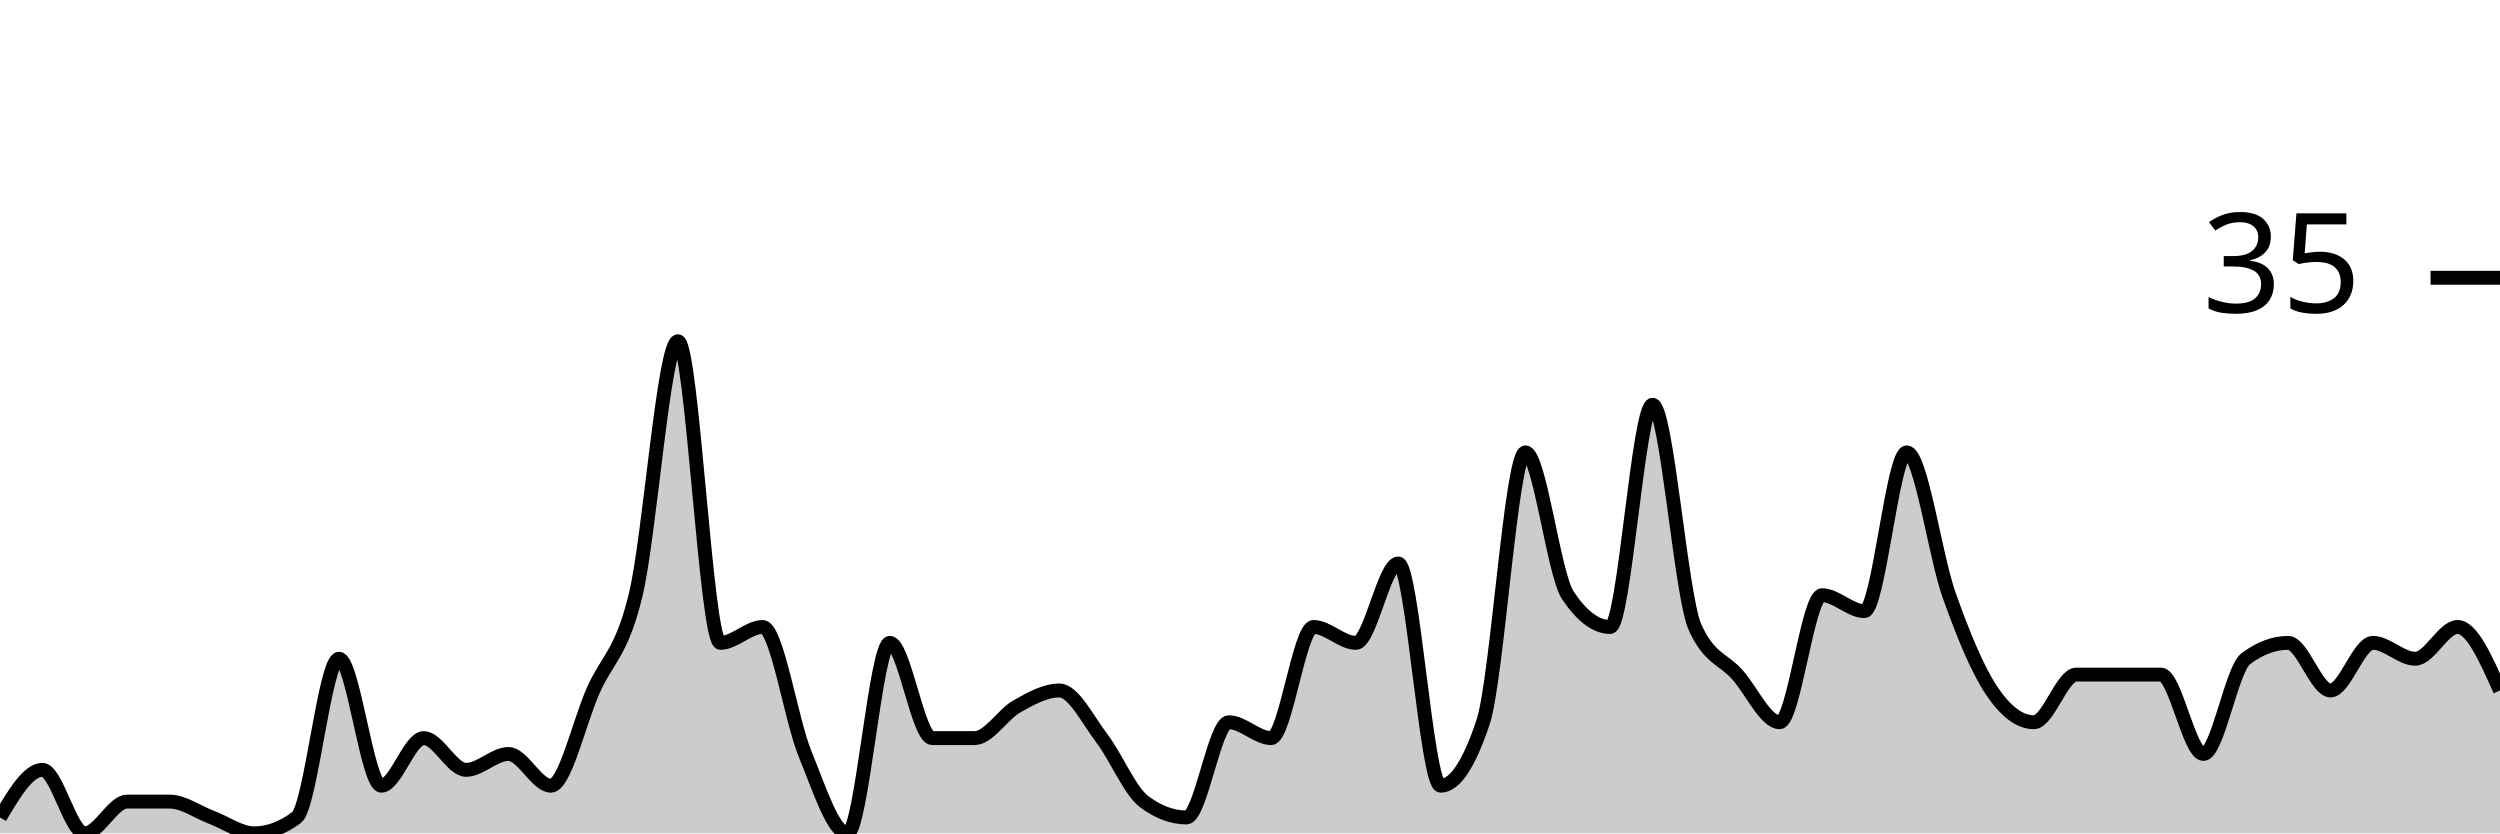
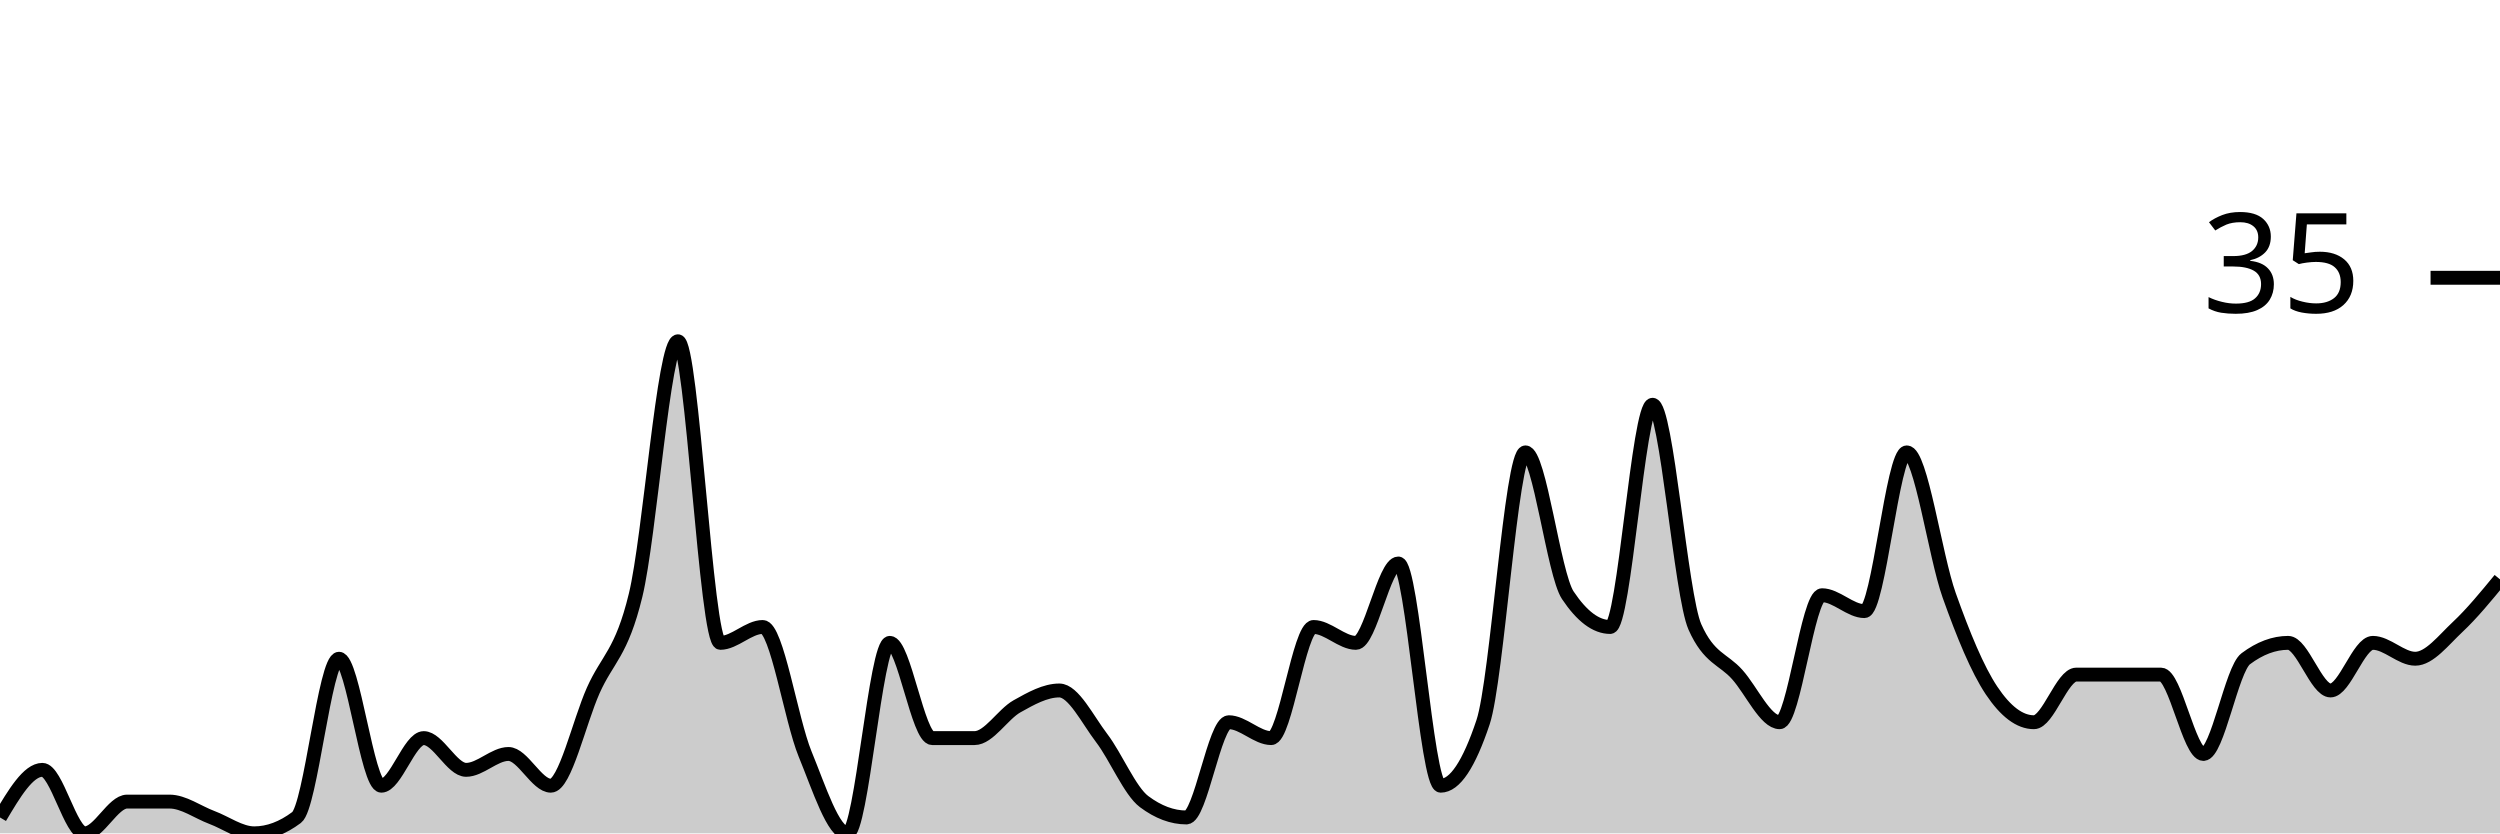
<svg xmlns="http://www.w3.org/2000/svg" viewBox="0 0 180 60">
  <g transform="translate(0,20)">
-     <path class="area" fill="rgba(0, 0, 0, 0.2)" d="M0,38.857C1.017,37.143,2.034,35.429,3.051,35.429C4.068,35.429,5.085,40,6.102,40C7.119,40,8.136,37.714,9.153,37.714C10.169,37.714,11.186,37.714,12.203,37.714C13.22,37.714,14.237,38.476,15.254,38.857C16.271,39.238,17.288,40,18.305,40C19.322,40,20.339,39.619,21.356,38.857C22.373,38.095,23.39,27.429,24.407,27.429C25.424,27.429,26.441,36.571,27.458,36.571C28.475,36.571,29.492,33.143,30.508,33.143C31.525,33.143,32.542,35.429,33.559,35.429C34.576,35.429,35.593,34.286,36.61,34.286C37.627,34.286,38.644,36.571,39.661,36.571C40.678,36.571,41.695,32,42.712,29.714C43.729,27.429,44.746,27.048,45.763,22.857C46.78,18.667,47.797,4.571,48.814,4.571C49.831,4.571,50.847,26.286,51.864,26.286C52.881,26.286,53.898,25.143,54.915,25.143C55.932,25.143,56.949,31.81,57.966,34.286C58.983,36.762,60,40,61.017,40C62.034,40,63.051,26.286,64.068,26.286C65.085,26.286,66.102,33.143,67.119,33.143C68.136,33.143,69.153,33.143,70.169,33.143C71.186,33.143,72.203,31.429,73.22,30.857C74.237,30.286,75.254,29.714,76.271,29.714C77.288,29.714,78.305,31.81,79.322,33.143C80.339,34.476,81.356,36.952,82.373,37.714C83.39,38.476,84.407,38.857,85.424,38.857C86.441,38.857,87.458,32,88.475,32C89.492,32,90.508,33.143,91.525,33.143C92.542,33.143,93.559,25.143,94.576,25.143C95.593,25.143,96.61,26.286,97.627,26.286C98.644,26.286,99.661,20.571,100.678,20.571C101.695,20.571,102.712,36.571,103.729,36.571C104.746,36.571,105.763,35.048,106.78,32C107.797,28.952,108.814,12.571,109.831,12.571C110.847,12.571,111.864,21.333,112.881,22.857C113.898,24.381,114.915,25.143,115.932,25.143C116.949,25.143,117.966,9.143,118.983,9.143C120,9.143,121.017,22.857,122.034,25.143C123.051,27.429,124.068,27.429,125.085,28.571C126.102,29.714,127.119,32,128.136,32C129.153,32,130.169,22.857,131.186,22.857C132.203,22.857,133.22,24,134.237,24C135.254,24,136.271,12.571,137.288,12.571C138.305,12.571,139.322,20,140.339,22.857C141.356,25.714,142.373,28.19,143.39,29.714C144.407,31.238,145.424,32,146.441,32C147.458,32,148.475,28.571,149.492,28.571C150.508,28.571,151.525,28.571,152.542,28.571C153.559,28.571,154.576,28.571,155.593,28.571C156.61,28.571,157.627,34.286,158.644,34.286C159.661,34.286,160.678,28.19,161.695,27.429C162.712,26.667,163.729,26.286,164.746,26.286C165.763,26.286,166.78,29.714,167.797,29.714C168.814,29.714,169.831,26.286,170.847,26.286C171.864,26.286,172.881,27.429,173.898,27.429C174.915,27.429,175.932,25.143,176.949,25.143C177.966,25.143,178.983,27.429,180,29.714L180,40C178.983,40,177.966,40,176.949,40C175.932,40,174.915,40,173.898,40C172.881,40,171.864,40,170.847,40C169.831,40,168.814,40,167.797,40C166.78,40,165.763,40,164.746,40C163.729,40,162.712,40,161.695,40C160.678,40,159.661,40,158.644,40C157.627,40,156.61,40,155.593,40C154.576,40,153.559,40,152.542,40C151.525,40,150.508,40,149.492,40C148.475,40,147.458,40,146.441,40C145.424,40,144.407,40,143.39,40C142.373,40,141.356,40,140.339,40C139.322,40,138.305,40,137.288,40C136.271,40,135.254,40,134.237,40C133.22,40,132.203,40,131.186,40C130.169,40,129.153,40,128.136,40C127.119,40,126.102,40,125.085,40C124.068,40,123.051,40,122.034,40C121.017,40,120,40,118.983,40C117.966,40,116.949,40,115.932,40C114.915,40,113.898,40,112.881,40C111.864,40,110.847,40,109.831,40C108.814,40,107.797,40,106.78,40C105.763,40,104.746,40,103.729,40C102.712,40,101.695,40,100.678,40C99.661,40,98.644,40,97.627,40C96.61,40,95.593,40,94.576,40C93.559,40,92.542,40,91.525,40C90.508,40,89.492,40,88.475,40C87.458,40,86.441,40,85.424,40C84.407,40,83.39,40,82.373,40C81.356,40,80.339,40,79.322,40C78.305,40,77.288,40,76.271,40C75.254,40,74.237,40,73.22,40C72.203,40,71.186,40,70.169,40C69.153,40,68.136,40,67.119,40C66.102,40,65.085,40,64.068,40C63.051,40,62.034,40,61.017,40C60,40,58.983,40,57.966,40C56.949,40,55.932,40,54.915,40C53.898,40,52.881,40,51.864,40C50.847,40,49.831,40,48.814,40C47.797,40,46.78,40,45.763,40C44.746,40,43.729,40,42.712,40C41.695,40,40.678,40,39.661,40C38.644,40,37.627,40,36.61,40C35.593,40,34.576,40,33.559,40C32.542,40,31.525,40,30.508,40C29.492,40,28.475,40,27.458,40C26.441,40,25.424,40,24.407,40C23.39,40,22.373,40,21.356,40C20.339,40,19.322,40,18.305,40C17.288,40,16.271,40,15.254,40C14.237,40,13.22,40,12.203,40C11.186,40,10.169,40,9.153,40C8.136,40,7.119,40,6.102,40C5.085,40,4.068,40,3.051,40C2.034,40,1.017,40,0,40Z" />
-     <path class="line" stroke="black" fill="none" d="M0,38.857C1.017,37.143,2.034,35.429,3.051,35.429C4.068,35.429,5.085,40,6.102,40C7.119,40,8.136,37.714,9.153,37.714C10.169,37.714,11.186,37.714,12.203,37.714C13.22,37.714,14.237,38.476,15.254,38.857C16.271,39.238,17.288,40,18.305,40C19.322,40,20.339,39.619,21.356,38.857C22.373,38.095,23.39,27.429,24.407,27.429C25.424,27.429,26.441,36.571,27.458,36.571C28.475,36.571,29.492,33.143,30.508,33.143C31.525,33.143,32.542,35.429,33.559,35.429C34.576,35.429,35.593,34.286,36.61,34.286C37.627,34.286,38.644,36.571,39.661,36.571C40.678,36.571,41.695,32,42.712,29.714C43.729,27.429,44.746,27.048,45.763,22.857C46.78,18.667,47.797,4.571,48.814,4.571C49.831,4.571,50.847,26.286,51.864,26.286C52.881,26.286,53.898,25.143,54.915,25.143C55.932,25.143,56.949,31.81,57.966,34.286C58.983,36.762,60,40,61.017,40C62.034,40,63.051,26.286,64.068,26.286C65.085,26.286,66.102,33.143,67.119,33.143C68.136,33.143,69.153,33.143,70.169,33.143C71.186,33.143,72.203,31.429,73.22,30.857C74.237,30.286,75.254,29.714,76.271,29.714C77.288,29.714,78.305,31.81,79.322,33.143C80.339,34.476,81.356,36.952,82.373,37.714C83.39,38.476,84.407,38.857,85.424,38.857C86.441,38.857,87.458,32,88.475,32C89.492,32,90.508,33.143,91.525,33.143C92.542,33.143,93.559,25.143,94.576,25.143C95.593,25.143,96.61,26.286,97.627,26.286C98.644,26.286,99.661,20.571,100.678,20.571C101.695,20.571,102.712,36.571,103.729,36.571C104.746,36.571,105.763,35.048,106.78,32C107.797,28.952,108.814,12.571,109.831,12.571C110.847,12.571,111.864,21.333,112.881,22.857C113.898,24.381,114.915,25.143,115.932,25.143C116.949,25.143,117.966,9.143,118.983,9.143C120,9.143,121.017,22.857,122.034,25.143C123.051,27.429,124.068,27.429,125.085,28.571C126.102,29.714,127.119,32,128.136,32C129.153,32,130.169,22.857,131.186,22.857C132.203,22.857,133.22,24,134.237,24C135.254,24,136.271,12.571,137.288,12.571C138.305,12.571,139.322,20,140.339,22.857C141.356,25.714,142.373,28.19,143.39,29.714C144.407,31.238,145.424,32,146.441,32C147.458,32,148.475,28.571,149.492,28.571C150.508,28.571,151.525,28.571,152.542,28.571C153.559,28.571,154.576,28.571,155.593,28.571C156.61,28.571,157.627,34.286,158.644,34.286C159.661,34.286,160.678,28.19,161.695,27.429C162.712,26.667,163.729,26.286,164.746,26.286C165.763,26.286,166.78,29.714,167.797,29.714C168.814,29.714,169.831,26.286,170.847,26.286C171.864,26.286,172.881,27.429,173.898,27.429C174.915,27.429,175.932,25.143,176.949,25.143C177.966,25.143,178.983,27.429,180,29.714" />
+     <path class="area" fill="rgba(0, 0, 0, 0.2)" d="M0,38.857C1.017,37.143,2.034,35.429,3.051,35.429C4.068,35.429,5.085,40,6.102,40C7.119,40,8.136,37.714,9.153,37.714C10.169,37.714,11.186,37.714,12.203,37.714C13.22,37.714,14.237,38.476,15.254,38.857C16.271,39.238,17.288,40,18.305,40C19.322,40,20.339,39.619,21.356,38.857C22.373,38.095,23.39,27.429,24.407,27.429C25.424,27.429,26.441,36.571,27.458,36.571C28.475,36.571,29.492,33.143,30.508,33.143C31.525,33.143,32.542,35.429,33.559,35.429C34.576,35.429,35.593,34.286,36.61,34.286C37.627,34.286,38.644,36.571,39.661,36.571C40.678,36.571,41.695,32,42.712,29.714C43.729,27.429,44.746,27.048,45.763,22.857C46.78,18.667,47.797,4.571,48.814,4.571C49.831,4.571,50.847,26.286,51.864,26.286C52.881,26.286,53.898,25.143,54.915,25.143C55.932,25.143,56.949,31.81,57.966,34.286C58.983,36.762,60,40,61.017,40C62.034,40,63.051,26.286,64.068,26.286C65.085,26.286,66.102,33.143,67.119,33.143C68.136,33.143,69.153,33.143,70.169,33.143C71.186,33.143,72.203,31.429,73.22,30.857C74.237,30.286,75.254,29.714,76.271,29.714C77.288,29.714,78.305,31.81,79.322,33.143C80.339,34.476,81.356,36.952,82.373,37.714C83.39,38.476,84.407,38.857,85.424,38.857C86.441,38.857,87.458,32,88.475,32C89.492,32,90.508,33.143,91.525,33.143C92.542,33.143,93.559,25.143,94.576,25.143C95.593,25.143,96.61,26.286,97.627,26.286C98.644,26.286,99.661,20.571,100.678,20.571C101.695,20.571,102.712,36.571,103.729,36.571C104.746,36.571,105.763,35.048,106.78,32C107.797,28.952,108.814,12.571,109.831,12.571C110.847,12.571,111.864,21.333,112.881,22.857C113.898,24.381,114.915,25.143,115.932,25.143C116.949,25.143,117.966,9.143,118.983,9.143C120,9.143,121.017,22.857,122.034,25.143C123.051,27.429,124.068,27.429,125.085,28.571C126.102,29.714,127.119,32,128.136,32C129.153,32,130.169,22.857,131.186,22.857C132.203,22.857,133.22,24,134.237,24C135.254,24,136.271,12.571,137.288,12.571C138.305,12.571,139.322,20,140.339,22.857C141.356,25.714,142.373,28.19,143.39,29.714C144.407,31.238,145.424,32,146.441,32C147.458,32,148.475,28.571,149.492,28.571C150.508,28.571,151.525,28.571,152.542,28.571C153.559,28.571,154.576,28.571,155.593,28.571C156.61,28.571,157.627,34.286,158.644,34.286C159.661,34.286,160.678,28.19,161.695,27.429C162.712,26.667,163.729,26.286,164.746,26.286C165.763,26.286,166.78,29.714,167.797,29.714C168.814,29.714,169.831,26.286,170.847,26.286C171.864,26.286,172.881,27.429,173.898,27.429C174.915,27.429,175.932,26.095,176.949,25.143C177.966,24.19,178.983,22.952,180,21.714L180,40C178.983,40,177.966,40,176.949,40C175.932,40,174.915,40,173.898,40C172.881,40,171.864,40,170.847,40C169.831,40,168.814,40,167.797,40C166.78,40,165.763,40,164.746,40C163.729,40,162.712,40,161.695,40C160.678,40,159.661,40,158.644,40C157.627,40,156.61,40,155.593,40C154.576,40,153.559,40,152.542,40C151.525,40,150.508,40,149.492,40C148.475,40,147.458,40,146.441,40C145.424,40,144.407,40,143.39,40C142.373,40,141.356,40,140.339,40C139.322,40,138.305,40,137.288,40C136.271,40,135.254,40,134.237,40C133.22,40,132.203,40,131.186,40C130.169,40,129.153,40,128.136,40C127.119,40,126.102,40,125.085,40C124.068,40,123.051,40,122.034,40C121.017,40,120,40,118.983,40C117.966,40,116.949,40,115.932,40C114.915,40,113.898,40,112.881,40C111.864,40,110.847,40,109.831,40C108.814,40,107.797,40,106.78,40C105.763,40,104.746,40,103.729,40C102.712,40,101.695,40,100.678,40C99.661,40,98.644,40,97.627,40C96.61,40,95.593,40,94.576,40C93.559,40,92.542,40,91.525,40C90.508,40,89.492,40,88.475,40C87.458,40,86.441,40,85.424,40C84.407,40,83.39,40,82.373,40C81.356,40,80.339,40,79.322,40C78.305,40,77.288,40,76.271,40C75.254,40,74.237,40,73.22,40C72.203,40,71.186,40,70.169,40C69.153,40,68.136,40,67.119,40C66.102,40,65.085,40,64.068,40C63.051,40,62.034,40,61.017,40C60,40,58.983,40,57.966,40C56.949,40,55.932,40,54.915,40C53.898,40,52.881,40,51.864,40C50.847,40,49.831,40,48.814,40C47.797,40,46.78,40,45.763,40C44.746,40,43.729,40,42.712,40C41.695,40,40.678,40,39.661,40C38.644,40,37.627,40,36.61,40C35.593,40,34.576,40,33.559,40C32.542,40,31.525,40,30.508,40C29.492,40,28.475,40,27.458,40C26.441,40,25.424,40,24.407,40C23.39,40,22.373,40,21.356,40C20.339,40,19.322,40,18.305,40C17.288,40,16.271,40,15.254,40C14.237,40,13.22,40,12.203,40C11.186,40,10.169,40,9.153,40C8.136,40,7.119,40,6.102,40C5.085,40,4.068,40,3.051,40C2.034,40,1.017,40,0,40Z" />
+     <path class="line" stroke="black" fill="none" d="M0,38.857C1.017,37.143,2.034,35.429,3.051,35.429C4.068,35.429,5.085,40,6.102,40C7.119,40,8.136,37.714,9.153,37.714C10.169,37.714,11.186,37.714,12.203,37.714C13.22,37.714,14.237,38.476,15.254,38.857C16.271,39.238,17.288,40,18.305,40C19.322,40,20.339,39.619,21.356,38.857C22.373,38.095,23.39,27.429,24.407,27.429C25.424,27.429,26.441,36.571,27.458,36.571C28.475,36.571,29.492,33.143,30.508,33.143C31.525,33.143,32.542,35.429,33.559,35.429C34.576,35.429,35.593,34.286,36.61,34.286C37.627,34.286,38.644,36.571,39.661,36.571C40.678,36.571,41.695,32,42.712,29.714C43.729,27.429,44.746,27.048,45.763,22.857C46.78,18.667,47.797,4.571,48.814,4.571C49.831,4.571,50.847,26.286,51.864,26.286C52.881,26.286,53.898,25.143,54.915,25.143C55.932,25.143,56.949,31.81,57.966,34.286C58.983,36.762,60,40,61.017,40C62.034,40,63.051,26.286,64.068,26.286C65.085,26.286,66.102,33.143,67.119,33.143C68.136,33.143,69.153,33.143,70.169,33.143C71.186,33.143,72.203,31.429,73.22,30.857C74.237,30.286,75.254,29.714,76.271,29.714C77.288,29.714,78.305,31.81,79.322,33.143C80.339,34.476,81.356,36.952,82.373,37.714C83.39,38.476,84.407,38.857,85.424,38.857C86.441,38.857,87.458,32,88.475,32C89.492,32,90.508,33.143,91.525,33.143C92.542,33.143,93.559,25.143,94.576,25.143C95.593,25.143,96.61,26.286,97.627,26.286C98.644,26.286,99.661,20.571,100.678,20.571C101.695,20.571,102.712,36.571,103.729,36.571C104.746,36.571,105.763,35.048,106.78,32C107.797,28.952,108.814,12.571,109.831,12.571C110.847,12.571,111.864,21.333,112.881,22.857C113.898,24.381,114.915,25.143,115.932,25.143C116.949,25.143,117.966,9.143,118.983,9.143C120,9.143,121.017,22.857,122.034,25.143C123.051,27.429,124.068,27.429,125.085,28.571C126.102,29.714,127.119,32,128.136,32C129.153,32,130.169,22.857,131.186,22.857C132.203,22.857,133.22,24,134.237,24C135.254,24,136.271,12.571,137.288,12.571C138.305,12.571,139.322,20,140.339,22.857C141.356,25.714,142.373,28.19,143.39,29.714C144.407,31.238,145.424,32,146.441,32C147.458,32,148.475,28.571,149.492,28.571C150.508,28.571,151.525,28.571,152.542,28.571C153.559,28.571,154.576,28.571,155.593,28.571C156.61,28.571,157.627,34.286,158.644,34.286C159.661,34.286,160.678,28.19,161.695,27.429C162.712,26.667,163.729,26.286,164.746,26.286C165.763,26.286,166.78,29.714,167.797,29.714C168.814,29.714,169.831,26.286,170.847,26.286C171.864,26.286,172.881,27.429,173.898,27.429C174.915,27.429,175.932,26.095,176.949,25.143C177.966,24.19,178.983,22.952,180,21.714" />
    <path class="axis-ceiling" stroke-width="1" stroke="black" fill="none" d="M175,0L180,0" />
    <text class="axis-ceiling-label" font-family="sans-serif" text-anchor="end" font-size="10px" x="170" y="2.5">35</text>
  </g>
</svg>
